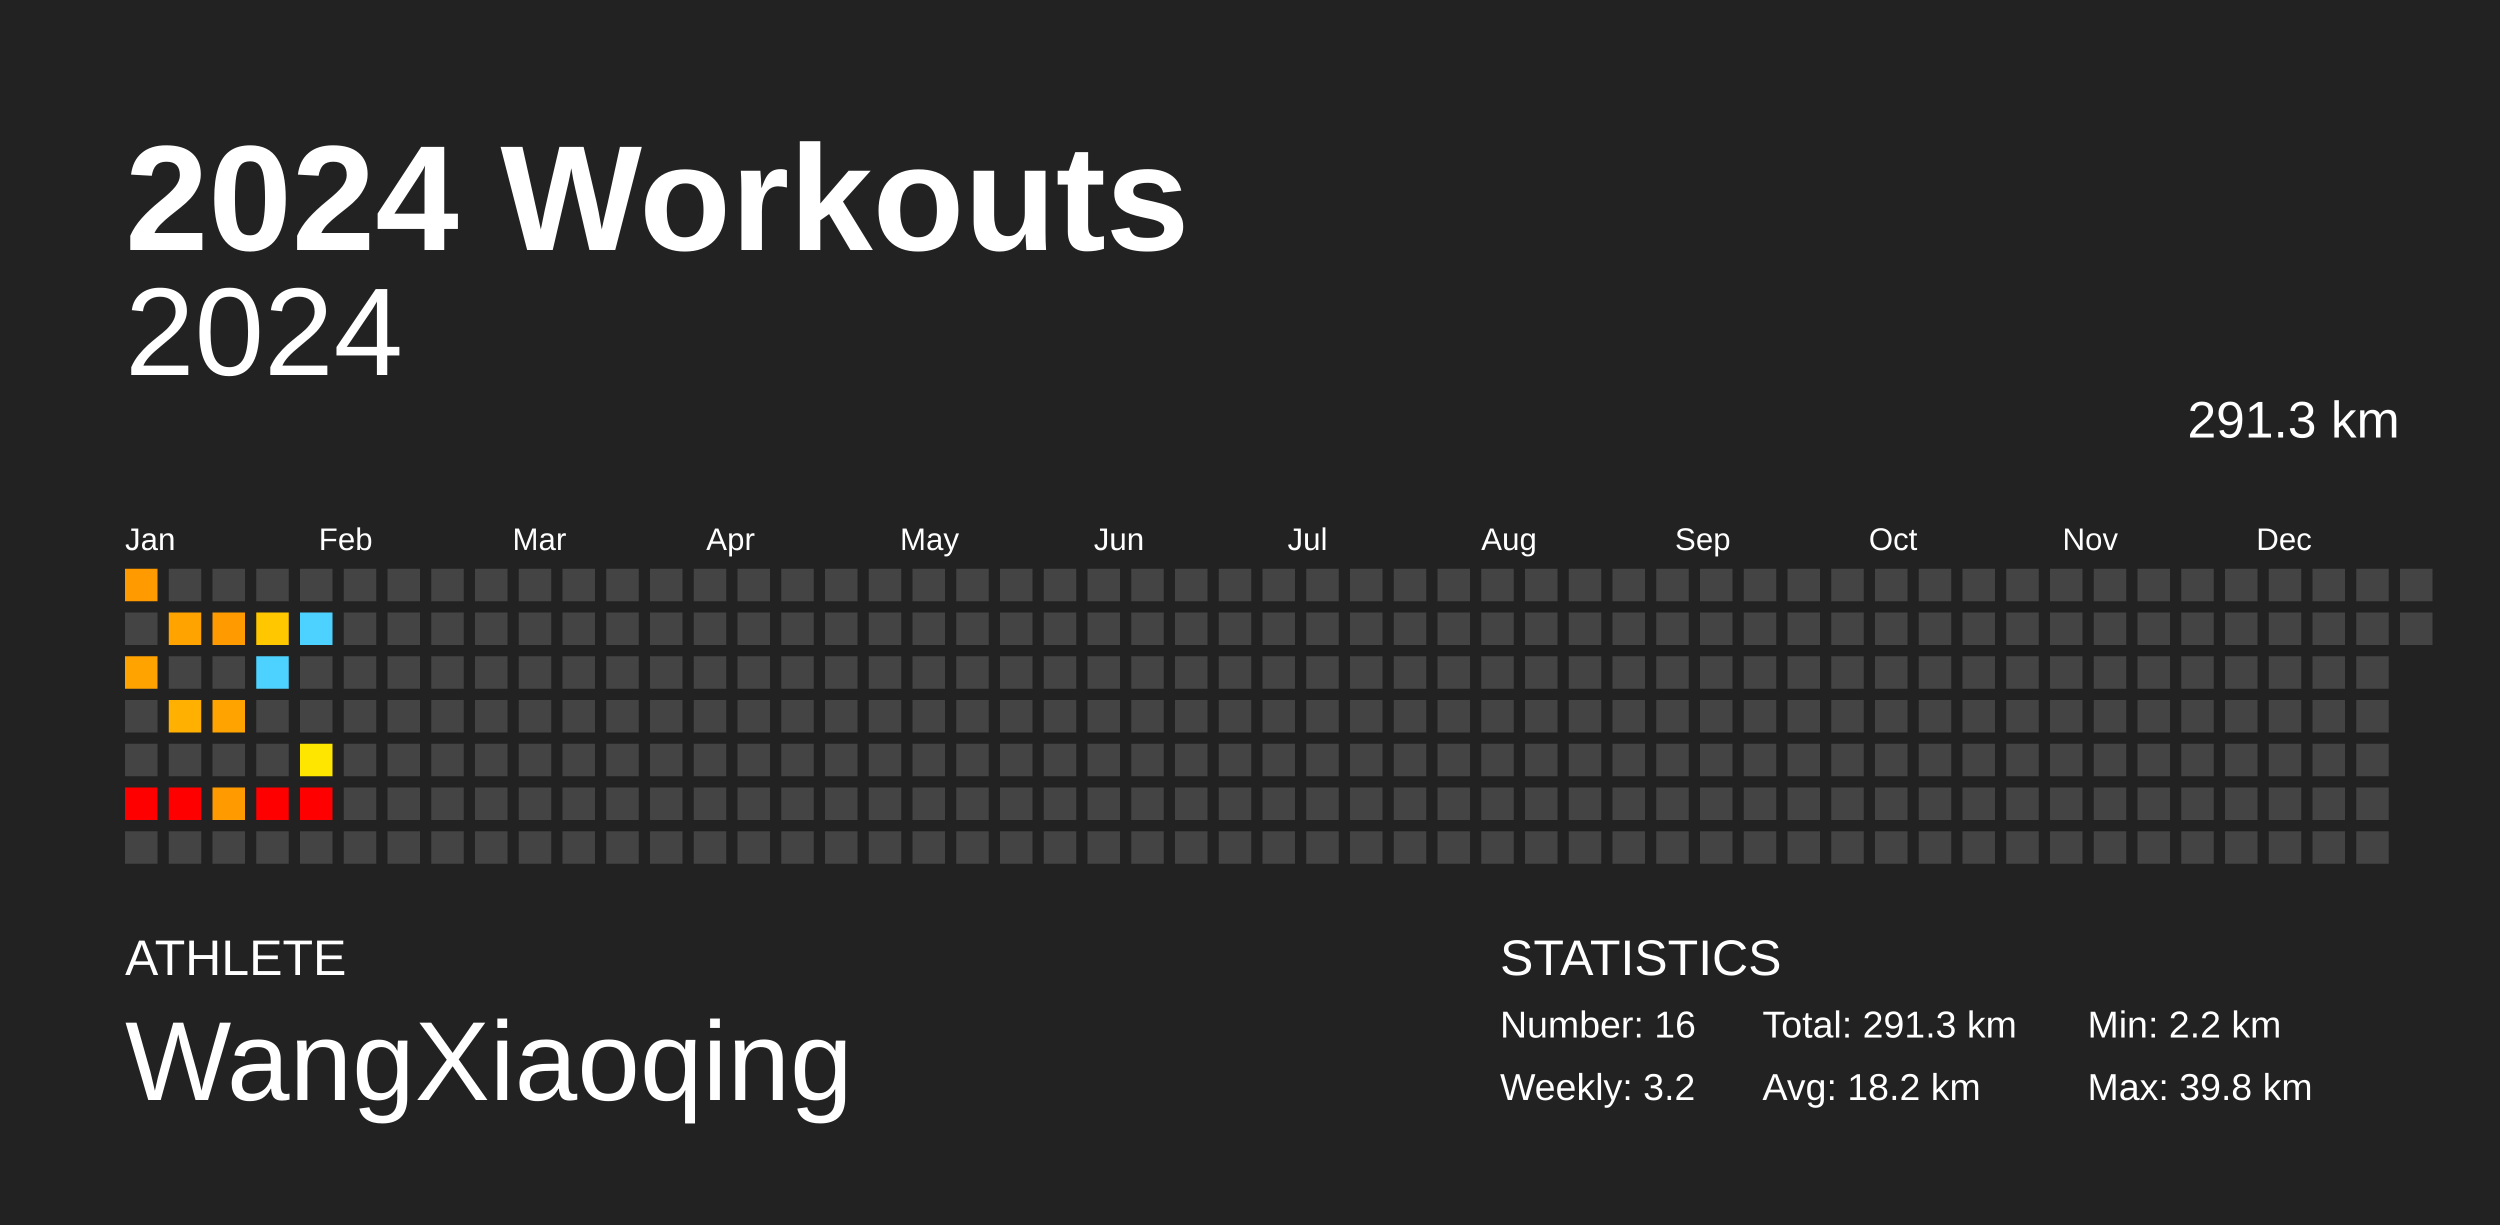
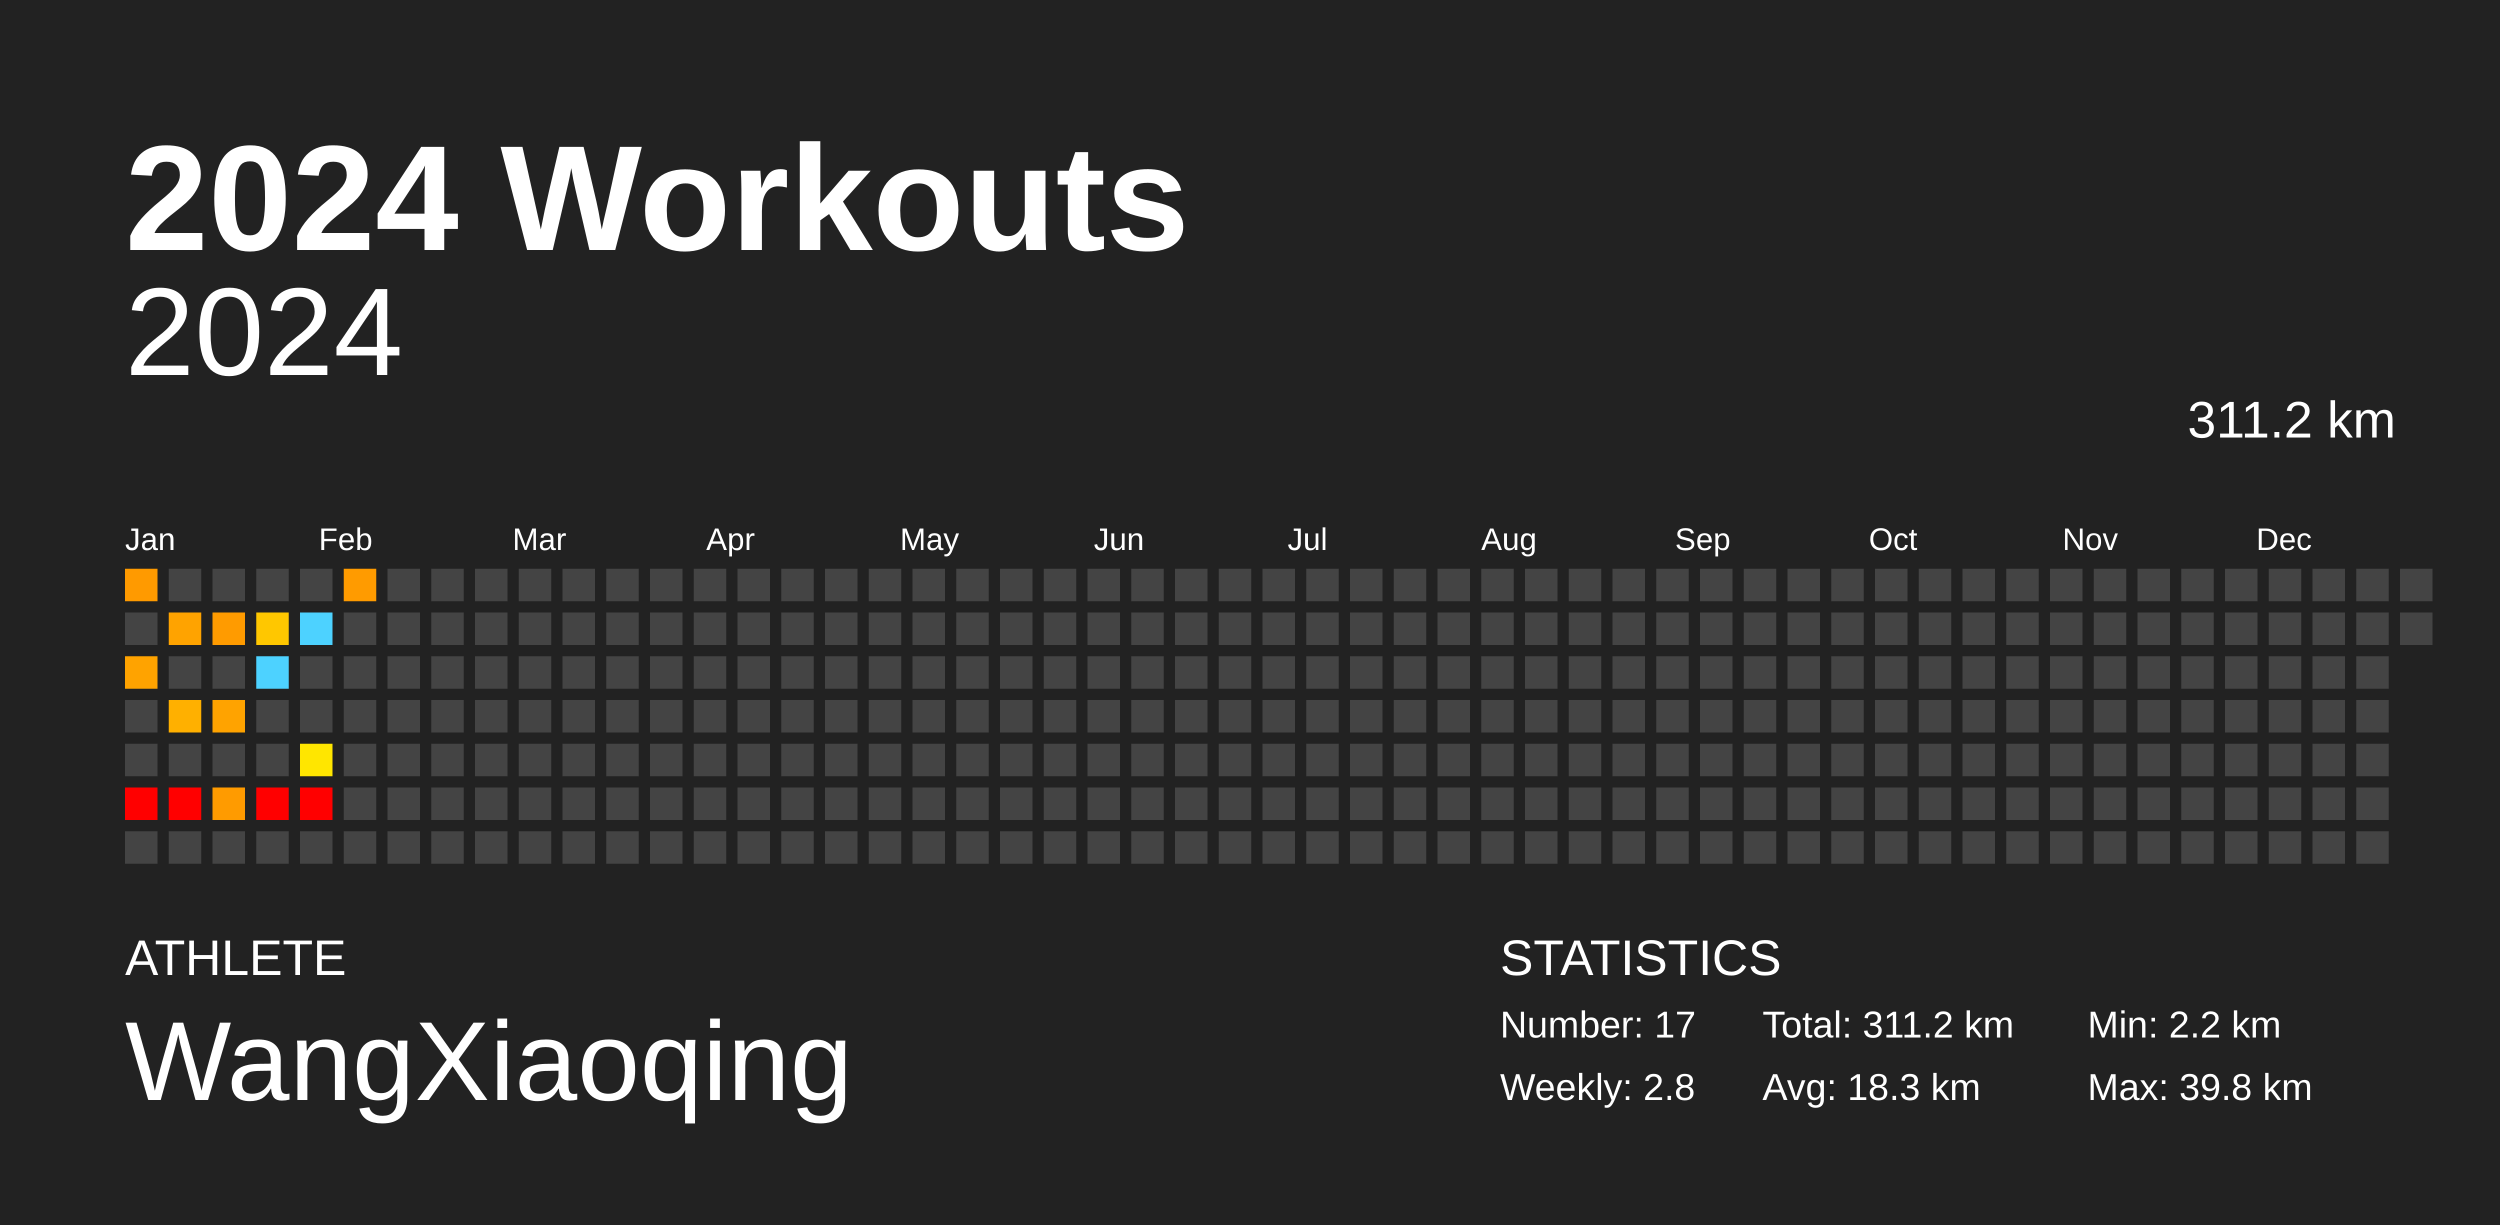
<svg xmlns="http://www.w3.org/2000/svg" baseProfile="full" height="98mm" version="1.1" viewBox="0,0,200,98" width="200mm">
  <defs />
  <rect fill="#222222" height="98" width="200" x="0" y="0" />
  <text fill="#FFFFFF" style="font-size:12px; font-family:Arial; font-weight:bold;" x="10" y="20">2024 Workouts</text>
  <text fill="#FFFFFF" style="font-size:4px; font-family:Arial" x="10" y="78">ATHLETE</text>
  <text fill="#FFFFFF" style="font-size:9px; font-family:Arial" x="10" y="88">WangXiaoqing</text>
  <text fill="#FFFFFF" style="font-size:4px; font-family:Arial" x="120" y="78">STATISTICS</text>
-   <text fill="#FFFFFF" style="font-size:3px; font-family:Arial" x="120" y="83">Number: 16</text>
-   <text fill="#FFFFFF" style="font-size:3px; font-family:Arial" x="120" y="88">Weekly: 3.2</text>
-   <text fill="#FFFFFF" style="font-size:3px; font-family:Arial" x="141" y="83">Total: 291.3 km</text>
-   <text fill="#FFFFFF" style="font-size:3px; font-family:Arial" x="141" y="88">Avg: 18.2 km</text>
+   <text fill="#FFFFFF" style="font-size:3px; font-family:Arial" x="120" y="83">Number: 17</text>
+   <text fill="#FFFFFF" style="font-size:3px; font-family:Arial" x="120" y="88">Weekly: 2.8</text>
+   <text fill="#FFFFFF" style="font-size:3px; font-family:Arial" x="141" y="83">Total: 311.2 km</text>
+   <text fill="#FFFFFF" style="font-size:3px; font-family:Arial" x="141" y="88">Avg: 18.3 km</text>
  <text fill="#FFFFFF" style="font-size:3px; font-family:Arial" x="167" y="83">Min: 2.2 km</text>
  <text fill="#FFFFFF" style="font-size:3px; font-family:Arial" x="167" y="88">Max: 39.8 km</text>
  <text alignment-baseline="hanging" fill="#FFFFFF" style="font-size:10.0px; font-family:Arial;" x="10" y="30">2024</text>
-   <text alignment-baseline="hanging" fill="#FFFFFF" style="font-size:4.125px; font-family:Arial;" x="175" y="35">291.3 km</text>
+   <text alignment-baseline="hanging" fill="#FFFFFF" style="font-size:4.125px; font-family:Arial;" x="175" y="35">311.2 km</text>
  <text fill="#FFFFFF" style="font-size:2.5px; font-family:Arial" x="10.0" y="44">Jan</text>
  <text fill="#FFFFFF" style="font-size:2.5px; font-family:Arial" x="25.5" y="44">Feb</text>
  <text fill="#FFFFFF" style="font-size:2.5px; font-family:Arial" x="41.0" y="44">Mar</text>
  <text fill="#FFFFFF" style="font-size:2.5px; font-family:Arial" x="56.5" y="44">Apr</text>
  <text fill="#FFFFFF" style="font-size:2.5px; font-family:Arial" x="72.0" y="44">May</text>
  <text fill="#FFFFFF" style="font-size:2.5px; font-family:Arial" x="87.5" y="44">Jun</text>
  <text fill="#FFFFFF" style="font-size:2.5px; font-family:Arial" x="103.0" y="44">Jul</text>
  <text fill="#FFFFFF" style="font-size:2.5px; font-family:Arial" x="118.5" y="44">Aug</text>
  <text fill="#FFFFFF" style="font-size:2.5px; font-family:Arial" x="134.0" y="44">Sep</text>
  <text fill="#FFFFFF" style="font-size:2.5px; font-family:Arial" x="149.5" y="44">Oct</text>
  <text fill="#FFFFFF" style="font-size:2.5px; font-family:Arial" x="165.0" y="44">Nov</text>
  <text fill="#FFFFFF" style="font-size:2.5px; font-family:Arial" x="180.5" y="44">Dec</text>
  <rect fill="#ff9a00" height="2.6" width="2.6" x="10.0" y="45.5" />
  <rect fill="#444444" height="2.6" width="2.6" x="10.0" y="49.0" />
  <rect fill="#ffa300" height="2.6" width="2.6" x="10.0" y="52.5" />
  <rect fill="#444444" height="2.6" width="2.6" x="10.0" y="56.0" />
  <rect fill="#444444" height="2.6" width="2.6" x="10.0" y="59.5" />
  <rect fill="red" height="2.6" width="2.6" x="10.0" y="63.0" />
  <rect fill="#444444" height="2.6" width="2.6" x="10.0" y="66.5" />
  <rect fill="#444444" height="2.6" width="2.6" x="13.5" y="45.5" />
  <rect fill="#ffa300" height="2.6" width="2.6" x="13.5" y="49.0" />
  <rect fill="#444444" height="2.6" width="2.6" x="13.5" y="52.5" />
  <rect fill="#ffb000" height="2.6" width="2.6" x="13.5" y="56.0" />
  <rect fill="#444444" height="2.6" width="2.6" x="13.5" y="59.5" />
  <rect fill="red" height="2.6" width="2.6" x="13.5" y="63.0" />
  <rect fill="#444444" height="2.6" width="2.6" x="13.5" y="66.5" />
  <rect fill="#444444" height="2.6" width="2.6" x="17.0" y="45.5" />
  <rect fill="#ff9b00" height="2.6" width="2.6" x="17.0" y="49.0" />
  <rect fill="#444444" height="2.6" width="2.6" x="17.0" y="52.5" />
  <rect fill="#ffa300" height="2.6" width="2.6" x="17.0" y="56.0" />
  <rect fill="#444444" height="2.6" width="2.6" x="17.0" y="59.5" />
  <rect fill="#ff9b00" height="2.6" width="2.6" x="17.0" y="63.0" />
  <rect fill="#444444" height="2.6" width="2.6" x="17.0" y="66.5" />
  <rect fill="#444444" height="2.6" width="2.6" x="20.5" y="45.5" />
  <rect fill="#ffc700" height="2.6" width="2.6" x="20.5" y="49.0" />
  <rect fill="#4dd2ff" height="2.6" width="2.6" x="20.5" y="52.5" />
  <rect fill="#444444" height="2.6" width="2.6" x="20.5" y="56.0" />
  <rect fill="#444444" height="2.6" width="2.6" x="20.5" y="59.5" />
  <rect fill="red" height="2.6" width="2.6" x="20.5" y="63.0" />
  <rect fill="#444444" height="2.6" width="2.6" x="20.5" y="66.5" />
  <rect fill="#444444" height="2.6" width="2.6" x="24.0" y="45.5" />
  <rect fill="#4dd2ff" height="2.6" width="2.6" x="24.0" y="49.0" />
  <rect fill="#444444" height="2.6" width="2.6" x="24.0" y="52.5" />
  <rect fill="#444444" height="2.6" width="2.6" x="24.0" y="56.0" />
  <rect fill="#ffe600" height="2.6" width="2.6" x="24.0" y="59.5" />
  <rect fill="red" height="2.6" width="2.6" x="24.0" y="63.0" />
  <rect fill="#444444" height="2.6" width="2.6" x="24.0" y="66.5" />
-   <rect fill="#444444" height="2.6" width="2.6" x="27.5" y="45.5" />
+   <rect fill="#ff9b00" height="2.6" width="2.6" x="27.5" y="45.5" />
  <rect fill="#444444" height="2.6" width="2.6" x="27.5" y="49.0" />
  <rect fill="#444444" height="2.6" width="2.6" x="27.5" y="52.5" />
  <rect fill="#444444" height="2.6" width="2.6" x="27.5" y="56.0" />
  <rect fill="#444444" height="2.6" width="2.6" x="27.5" y="59.5" />
  <rect fill="#444444" height="2.6" width="2.6" x="27.5" y="63.0" />
  <rect fill="#444444" height="2.6" width="2.6" x="27.5" y="66.5" />
  <rect fill="#444444" height="2.6" width="2.6" x="31.0" y="45.5" />
  <rect fill="#444444" height="2.6" width="2.6" x="31.0" y="49.0" />
  <rect fill="#444444" height="2.6" width="2.6" x="31.0" y="52.5" />
  <rect fill="#444444" height="2.6" width="2.6" x="31.0" y="56.0" />
  <rect fill="#444444" height="2.6" width="2.6" x="31.0" y="59.5" />
  <rect fill="#444444" height="2.6" width="2.6" x="31.0" y="63.0" />
  <rect fill="#444444" height="2.6" width="2.6" x="31.0" y="66.5" />
  <rect fill="#444444" height="2.6" width="2.6" x="34.5" y="45.5" />
  <rect fill="#444444" height="2.6" width="2.6" x="34.5" y="49.0" />
  <rect fill="#444444" height="2.6" width="2.6" x="34.5" y="52.5" />
  <rect fill="#444444" height="2.6" width="2.6" x="34.5" y="56.0" />
  <rect fill="#444444" height="2.6" width="2.6" x="34.5" y="59.5" />
  <rect fill="#444444" height="2.6" width="2.6" x="34.5" y="63.0" />
  <rect fill="#444444" height="2.6" width="2.6" x="34.5" y="66.5" />
  <rect fill="#444444" height="2.6" width="2.6" x="38.0" y="45.5" />
  <rect fill="#444444" height="2.6" width="2.6" x="38.0" y="49.0" />
  <rect fill="#444444" height="2.6" width="2.6" x="38.0" y="52.5" />
  <rect fill="#444444" height="2.6" width="2.6" x="38.0" y="56.0" />
  <rect fill="#444444" height="2.6" width="2.6" x="38.0" y="59.5" />
  <rect fill="#444444" height="2.6" width="2.6" x="38.0" y="63.0" />
  <rect fill="#444444" height="2.6" width="2.6" x="38.0" y="66.5" />
  <rect fill="#444444" height="2.6" width="2.6" x="41.5" y="45.5" />
  <rect fill="#444444" height="2.6" width="2.6" x="41.5" y="49.0" />
  <rect fill="#444444" height="2.6" width="2.6" x="41.5" y="52.5" />
  <rect fill="#444444" height="2.6" width="2.6" x="41.5" y="56.0" />
  <rect fill="#444444" height="2.6" width="2.6" x="41.5" y="59.5" />
  <rect fill="#444444" height="2.6" width="2.6" x="41.5" y="63.0" />
  <rect fill="#444444" height="2.6" width="2.6" x="41.5" y="66.5" />
  <rect fill="#444444" height="2.6" width="2.6" x="45.0" y="45.5" />
  <rect fill="#444444" height="2.6" width="2.6" x="45.0" y="49.0" />
  <rect fill="#444444" height="2.6" width="2.6" x="45.0" y="52.5" />
  <rect fill="#444444" height="2.6" width="2.6" x="45.0" y="56.0" />
  <rect fill="#444444" height="2.6" width="2.6" x="45.0" y="59.5" />
  <rect fill="#444444" height="2.6" width="2.6" x="45.0" y="63.0" />
  <rect fill="#444444" height="2.6" width="2.6" x="45.0" y="66.5" />
  <rect fill="#444444" height="2.6" width="2.6" x="48.5" y="45.5" />
  <rect fill="#444444" height="2.6" width="2.6" x="48.5" y="49.0" />
  <rect fill="#444444" height="2.6" width="2.6" x="48.5" y="52.5" />
  <rect fill="#444444" height="2.6" width="2.6" x="48.5" y="56.0" />
  <rect fill="#444444" height="2.6" width="2.6" x="48.5" y="59.5" />
  <rect fill="#444444" height="2.6" width="2.6" x="48.5" y="63.0" />
  <rect fill="#444444" height="2.6" width="2.6" x="48.5" y="66.5" />
  <rect fill="#444444" height="2.6" width="2.6" x="52.0" y="45.5" />
  <rect fill="#444444" height="2.6" width="2.6" x="52.0" y="49.0" />
  <rect fill="#444444" height="2.6" width="2.6" x="52.0" y="52.5" />
  <rect fill="#444444" height="2.6" width="2.6" x="52.0" y="56.0" />
  <rect fill="#444444" height="2.6" width="2.6" x="52.0" y="59.5" />
  <rect fill="#444444" height="2.6" width="2.6" x="52.0" y="63.0" />
  <rect fill="#444444" height="2.6" width="2.6" x="52.0" y="66.5" />
  <rect fill="#444444" height="2.6" width="2.6" x="55.5" y="45.5" />
  <rect fill="#444444" height="2.6" width="2.6" x="55.5" y="49.0" />
  <rect fill="#444444" height="2.6" width="2.6" x="55.5" y="52.5" />
  <rect fill="#444444" height="2.6" width="2.6" x="55.5" y="56.0" />
  <rect fill="#444444" height="2.6" width="2.6" x="55.5" y="59.5" />
  <rect fill="#444444" height="2.6" width="2.6" x="55.5" y="63.0" />
  <rect fill="#444444" height="2.6" width="2.6" x="55.5" y="66.5" />
  <rect fill="#444444" height="2.6" width="2.6" x="59.0" y="45.5" />
  <rect fill="#444444" height="2.6" width="2.6" x="59.0" y="49.0" />
  <rect fill="#444444" height="2.6" width="2.6" x="59.0" y="52.5" />
  <rect fill="#444444" height="2.6" width="2.6" x="59.0" y="56.0" />
  <rect fill="#444444" height="2.6" width="2.6" x="59.0" y="59.5" />
  <rect fill="#444444" height="2.6" width="2.6" x="59.0" y="63.0" />
  <rect fill="#444444" height="2.6" width="2.6" x="59.0" y="66.5" />
  <rect fill="#444444" height="2.6" width="2.6" x="62.5" y="45.5" />
  <rect fill="#444444" height="2.6" width="2.6" x="62.5" y="49.0" />
  <rect fill="#444444" height="2.6" width="2.6" x="62.5" y="52.5" />
  <rect fill="#444444" height="2.6" width="2.6" x="62.5" y="56.0" />
  <rect fill="#444444" height="2.6" width="2.6" x="62.5" y="59.5" />
  <rect fill="#444444" height="2.6" width="2.6" x="62.5" y="63.0" />
  <rect fill="#444444" height="2.6" width="2.6" x="62.5" y="66.5" />
  <rect fill="#444444" height="2.6" width="2.6" x="66.0" y="45.5" />
  <rect fill="#444444" height="2.6" width="2.6" x="66.0" y="49.0" />
  <rect fill="#444444" height="2.6" width="2.6" x="66.0" y="52.5" />
  <rect fill="#444444" height="2.6" width="2.6" x="66.0" y="56.0" />
  <rect fill="#444444" height="2.6" width="2.6" x="66.0" y="59.5" />
  <rect fill="#444444" height="2.6" width="2.6" x="66.0" y="63.0" />
  <rect fill="#444444" height="2.6" width="2.6" x="66.0" y="66.5" />
  <rect fill="#444444" height="2.6" width="2.6" x="69.5" y="45.5" />
  <rect fill="#444444" height="2.6" width="2.6" x="69.5" y="49.0" />
  <rect fill="#444444" height="2.6" width="2.6" x="69.5" y="52.5" />
  <rect fill="#444444" height="2.6" width="2.6" x="69.5" y="56.0" />
  <rect fill="#444444" height="2.6" width="2.6" x="69.5" y="59.5" />
  <rect fill="#444444" height="2.6" width="2.6" x="69.5" y="63.0" />
  <rect fill="#444444" height="2.6" width="2.6" x="69.5" y="66.5" />
  <rect fill="#444444" height="2.6" width="2.6" x="73.0" y="45.5" />
  <rect fill="#444444" height="2.6" width="2.6" x="73.0" y="49.0" />
  <rect fill="#444444" height="2.6" width="2.6" x="73.0" y="52.5" />
  <rect fill="#444444" height="2.6" width="2.6" x="73.0" y="56.0" />
  <rect fill="#444444" height="2.6" width="2.6" x="73.0" y="59.5" />
  <rect fill="#444444" height="2.6" width="2.6" x="73.0" y="63.0" />
  <rect fill="#444444" height="2.6" width="2.6" x="73.0" y="66.5" />
  <rect fill="#444444" height="2.6" width="2.6" x="76.5" y="45.5" />
  <rect fill="#444444" height="2.6" width="2.6" x="76.5" y="49.0" />
  <rect fill="#444444" height="2.6" width="2.6" x="76.5" y="52.5" />
  <rect fill="#444444" height="2.6" width="2.6" x="76.5" y="56.0" />
  <rect fill="#444444" height="2.6" width="2.6" x="76.5" y="59.5" />
  <rect fill="#444444" height="2.6" width="2.6" x="76.5" y="63.0" />
  <rect fill="#444444" height="2.6" width="2.6" x="76.5" y="66.5" />
  <rect fill="#444444" height="2.6" width="2.6" x="80.0" y="45.5" />
  <rect fill="#444444" height="2.6" width="2.6" x="80.0" y="49.0" />
  <rect fill="#444444" height="2.6" width="2.6" x="80.0" y="52.5" />
  <rect fill="#444444" height="2.6" width="2.6" x="80.0" y="56.0" />
  <rect fill="#444444" height="2.6" width="2.6" x="80.0" y="59.5" />
  <rect fill="#444444" height="2.6" width="2.6" x="80.0" y="63.0" />
  <rect fill="#444444" height="2.6" width="2.6" x="80.0" y="66.5" />
  <rect fill="#444444" height="2.6" width="2.6" x="83.5" y="45.5" />
  <rect fill="#444444" height="2.6" width="2.6" x="83.5" y="49.0" />
  <rect fill="#444444" height="2.6" width="2.6" x="83.5" y="52.5" />
  <rect fill="#444444" height="2.6" width="2.6" x="83.5" y="56.0" />
  <rect fill="#444444" height="2.6" width="2.6" x="83.5" y="59.5" />
  <rect fill="#444444" height="2.6" width="2.6" x="83.5" y="63.0" />
  <rect fill="#444444" height="2.6" width="2.6" x="83.5" y="66.5" />
  <rect fill="#444444" height="2.6" width="2.6" x="87.0" y="45.5" />
  <rect fill="#444444" height="2.6" width="2.6" x="87.0" y="49.0" />
  <rect fill="#444444" height="2.6" width="2.6" x="87.0" y="52.5" />
  <rect fill="#444444" height="2.6" width="2.6" x="87.0" y="56.0" />
  <rect fill="#444444" height="2.6" width="2.6" x="87.0" y="59.5" />
  <rect fill="#444444" height="2.6" width="2.6" x="87.0" y="63.0" />
  <rect fill="#444444" height="2.6" width="2.6" x="87.0" y="66.5" />
  <rect fill="#444444" height="2.6" width="2.6" x="90.5" y="45.5" />
  <rect fill="#444444" height="2.6" width="2.6" x="90.5" y="49.0" />
  <rect fill="#444444" height="2.6" width="2.6" x="90.5" y="52.5" />
  <rect fill="#444444" height="2.6" width="2.6" x="90.5" y="56.0" />
  <rect fill="#444444" height="2.6" width="2.6" x="90.5" y="59.5" />
  <rect fill="#444444" height="2.6" width="2.6" x="90.5" y="63.0" />
  <rect fill="#444444" height="2.6" width="2.6" x="90.5" y="66.5" />
  <rect fill="#444444" height="2.6" width="2.6" x="94.0" y="45.5" />
  <rect fill="#444444" height="2.6" width="2.6" x="94.0" y="49.0" />
  <rect fill="#444444" height="2.6" width="2.6" x="94.0" y="52.5" />
  <rect fill="#444444" height="2.6" width="2.6" x="94.0" y="56.0" />
  <rect fill="#444444" height="2.6" width="2.6" x="94.0" y="59.5" />
  <rect fill="#444444" height="2.6" width="2.6" x="94.0" y="63.0" />
  <rect fill="#444444" height="2.6" width="2.6" x="94.0" y="66.5" />
  <rect fill="#444444" height="2.6" width="2.6" x="97.5" y="45.5" />
  <rect fill="#444444" height="2.6" width="2.6" x="97.5" y="49.0" />
  <rect fill="#444444" height="2.6" width="2.6" x="97.5" y="52.5" />
  <rect fill="#444444" height="2.6" width="2.6" x="97.5" y="56.0" />
  <rect fill="#444444" height="2.6" width="2.6" x="97.5" y="59.5" />
  <rect fill="#444444" height="2.6" width="2.6" x="97.5" y="63.0" />
  <rect fill="#444444" height="2.6" width="2.6" x="97.5" y="66.5" />
  <rect fill="#444444" height="2.6" width="2.6" x="101.0" y="45.5" />
  <rect fill="#444444" height="2.6" width="2.6" x="101.0" y="49.0" />
  <rect fill="#444444" height="2.6" width="2.6" x="101.0" y="52.5" />
  <rect fill="#444444" height="2.6" width="2.6" x="101.0" y="56.0" />
  <rect fill="#444444" height="2.6" width="2.6" x="101.0" y="59.5" />
  <rect fill="#444444" height="2.6" width="2.6" x="101.0" y="63.0" />
  <rect fill="#444444" height="2.6" width="2.6" x="101.0" y="66.5" />
  <rect fill="#444444" height="2.6" width="2.6" x="104.5" y="45.5" />
  <rect fill="#444444" height="2.6" width="2.6" x="104.5" y="49.0" />
  <rect fill="#444444" height="2.6" width="2.6" x="104.5" y="52.5" />
  <rect fill="#444444" height="2.6" width="2.6" x="104.5" y="56.0" />
  <rect fill="#444444" height="2.6" width="2.6" x="104.5" y="59.5" />
  <rect fill="#444444" height="2.6" width="2.6" x="104.5" y="63.0" />
  <rect fill="#444444" height="2.6" width="2.6" x="104.5" y="66.5" />
  <rect fill="#444444" height="2.6" width="2.6" x="108.0" y="45.5" />
  <rect fill="#444444" height="2.6" width="2.6" x="108.0" y="49.0" />
  <rect fill="#444444" height="2.6" width="2.6" x="108.0" y="52.5" />
  <rect fill="#444444" height="2.6" width="2.6" x="108.0" y="56.0" />
  <rect fill="#444444" height="2.6" width="2.6" x="108.0" y="59.5" />
  <rect fill="#444444" height="2.6" width="2.6" x="108.0" y="63.0" />
  <rect fill="#444444" height="2.6" width="2.6" x="108.0" y="66.5" />
  <rect fill="#444444" height="2.6" width="2.6" x="111.5" y="45.5" />
  <rect fill="#444444" height="2.6" width="2.6" x="111.5" y="49.0" />
  <rect fill="#444444" height="2.6" width="2.6" x="111.5" y="52.5" />
  <rect fill="#444444" height="2.6" width="2.6" x="111.5" y="56.0" />
  <rect fill="#444444" height="2.6" width="2.6" x="111.5" y="59.5" />
  <rect fill="#444444" height="2.6" width="2.6" x="111.5" y="63.0" />
  <rect fill="#444444" height="2.6" width="2.6" x="111.5" y="66.5" />
  <rect fill="#444444" height="2.6" width="2.6" x="115.0" y="45.5" />
  <rect fill="#444444" height="2.6" width="2.6" x="115.0" y="49.0" />
  <rect fill="#444444" height="2.6" width="2.6" x="115.0" y="52.5" />
  <rect fill="#444444" height="2.6" width="2.6" x="115.0" y="56.0" />
  <rect fill="#444444" height="2.6" width="2.6" x="115.0" y="59.5" />
  <rect fill="#444444" height="2.6" width="2.6" x="115.0" y="63.0" />
  <rect fill="#444444" height="2.6" width="2.6" x="115.0" y="66.5" />
  <rect fill="#444444" height="2.6" width="2.6" x="118.5" y="45.5" />
  <rect fill="#444444" height="2.6" width="2.6" x="118.5" y="49.0" />
  <rect fill="#444444" height="2.6" width="2.6" x="118.5" y="52.5" />
  <rect fill="#444444" height="2.6" width="2.6" x="118.5" y="56.0" />
  <rect fill="#444444" height="2.6" width="2.6" x="118.5" y="59.5" />
  <rect fill="#444444" height="2.6" width="2.6" x="118.5" y="63.0" />
  <rect fill="#444444" height="2.6" width="2.6" x="118.5" y="66.5" />
  <rect fill="#444444" height="2.6" width="2.6" x="122.0" y="45.5" />
  <rect fill="#444444" height="2.6" width="2.6" x="122.0" y="49.0" />
  <rect fill="#444444" height="2.6" width="2.6" x="122.0" y="52.5" />
  <rect fill="#444444" height="2.6" width="2.6" x="122.0" y="56.0" />
  <rect fill="#444444" height="2.6" width="2.6" x="122.0" y="59.5" />
  <rect fill="#444444" height="2.6" width="2.6" x="122.0" y="63.0" />
  <rect fill="#444444" height="2.6" width="2.6" x="122.0" y="66.5" />
  <rect fill="#444444" height="2.6" width="2.6" x="125.5" y="45.5" />
  <rect fill="#444444" height="2.6" width="2.6" x="125.5" y="49.0" />
  <rect fill="#444444" height="2.6" width="2.6" x="125.5" y="52.5" />
  <rect fill="#444444" height="2.6" width="2.6" x="125.5" y="56.0" />
  <rect fill="#444444" height="2.6" width="2.6" x="125.5" y="59.5" />
  <rect fill="#444444" height="2.6" width="2.6" x="125.5" y="63.0" />
  <rect fill="#444444" height="2.6" width="2.6" x="125.5" y="66.5" />
  <rect fill="#444444" height="2.6" width="2.6" x="129.0" y="45.5" />
  <rect fill="#444444" height="2.6" width="2.6" x="129.0" y="49.0" />
  <rect fill="#444444" height="2.6" width="2.6" x="129.0" y="52.5" />
  <rect fill="#444444" height="2.6" width="2.6" x="129.0" y="56.0" />
  <rect fill="#444444" height="2.6" width="2.6" x="129.0" y="59.5" />
  <rect fill="#444444" height="2.6" width="2.6" x="129.0" y="63.0" />
  <rect fill="#444444" height="2.6" width="2.6" x="129.0" y="66.5" />
  <rect fill="#444444" height="2.6" width="2.6" x="132.5" y="45.5" />
  <rect fill="#444444" height="2.6" width="2.6" x="132.5" y="49.0" />
  <rect fill="#444444" height="2.6" width="2.6" x="132.5" y="52.5" />
  <rect fill="#444444" height="2.6" width="2.6" x="132.5" y="56.0" />
  <rect fill="#444444" height="2.6" width="2.6" x="132.5" y="59.5" />
  <rect fill="#444444" height="2.6" width="2.6" x="132.5" y="63.0" />
  <rect fill="#444444" height="2.6" width="2.6" x="132.5" y="66.5" />
  <rect fill="#444444" height="2.6" width="2.6" x="136.0" y="45.5" />
  <rect fill="#444444" height="2.6" width="2.6" x="136.0" y="49.0" />
  <rect fill="#444444" height="2.6" width="2.6" x="136.0" y="52.5" />
  <rect fill="#444444" height="2.6" width="2.6" x="136.0" y="56.0" />
  <rect fill="#444444" height="2.6" width="2.6" x="136.0" y="59.5" />
  <rect fill="#444444" height="2.6" width="2.6" x="136.0" y="63.0" />
  <rect fill="#444444" height="2.6" width="2.6" x="136.0" y="66.5" />
  <rect fill="#444444" height="2.6" width="2.6" x="139.5" y="45.5" />
  <rect fill="#444444" height="2.6" width="2.6" x="139.5" y="49.0" />
  <rect fill="#444444" height="2.6" width="2.6" x="139.5" y="52.5" />
  <rect fill="#444444" height="2.6" width="2.6" x="139.5" y="56.0" />
  <rect fill="#444444" height="2.6" width="2.6" x="139.5" y="59.5" />
  <rect fill="#444444" height="2.6" width="2.6" x="139.5" y="63.0" />
  <rect fill="#444444" height="2.6" width="2.6" x="139.5" y="66.5" />
  <rect fill="#444444" height="2.6" width="2.6" x="143.0" y="45.5" />
  <rect fill="#444444" height="2.6" width="2.6" x="143.0" y="49.0" />
  <rect fill="#444444" height="2.6" width="2.6" x="143.0" y="52.5" />
  <rect fill="#444444" height="2.6" width="2.6" x="143.0" y="56.0" />
  <rect fill="#444444" height="2.6" width="2.6" x="143.0" y="59.5" />
  <rect fill="#444444" height="2.6" width="2.6" x="143.0" y="63.0" />
  <rect fill="#444444" height="2.6" width="2.6" x="143.0" y="66.5" />
  <rect fill="#444444" height="2.6" width="2.6" x="146.5" y="45.5" />
  <rect fill="#444444" height="2.6" width="2.6" x="146.5" y="49.0" />
  <rect fill="#444444" height="2.6" width="2.6" x="146.5" y="52.5" />
  <rect fill="#444444" height="2.6" width="2.6" x="146.5" y="56.0" />
  <rect fill="#444444" height="2.6" width="2.6" x="146.5" y="59.5" />
  <rect fill="#444444" height="2.6" width="2.6" x="146.5" y="63.0" />
  <rect fill="#444444" height="2.6" width="2.6" x="146.5" y="66.5" />
  <rect fill="#444444" height="2.6" width="2.6" x="150.0" y="45.5" />
  <rect fill="#444444" height="2.6" width="2.6" x="150.0" y="49.0" />
  <rect fill="#444444" height="2.6" width="2.6" x="150.0" y="52.5" />
  <rect fill="#444444" height="2.6" width="2.6" x="150.0" y="56.0" />
  <rect fill="#444444" height="2.6" width="2.6" x="150.0" y="59.5" />
  <rect fill="#444444" height="2.6" width="2.6" x="150.0" y="63.0" />
  <rect fill="#444444" height="2.6" width="2.6" x="150.0" y="66.5" />
  <rect fill="#444444" height="2.6" width="2.6" x="153.5" y="45.5" />
  <rect fill="#444444" height="2.6" width="2.6" x="153.5" y="49.0" />
  <rect fill="#444444" height="2.6" width="2.6" x="153.5" y="52.5" />
  <rect fill="#444444" height="2.6" width="2.6" x="153.5" y="56.0" />
  <rect fill="#444444" height="2.6" width="2.6" x="153.5" y="59.5" />
  <rect fill="#444444" height="2.6" width="2.6" x="153.5" y="63.0" />
  <rect fill="#444444" height="2.6" width="2.6" x="153.5" y="66.5" />
  <rect fill="#444444" height="2.6" width="2.6" x="157.0" y="45.5" />
  <rect fill="#444444" height="2.6" width="2.6" x="157.0" y="49.0" />
  <rect fill="#444444" height="2.6" width="2.6" x="157.0" y="52.5" />
  <rect fill="#444444" height="2.6" width="2.6" x="157.0" y="56.0" />
  <rect fill="#444444" height="2.6" width="2.6" x="157.0" y="59.5" />
  <rect fill="#444444" height="2.6" width="2.6" x="157.0" y="63.0" />
  <rect fill="#444444" height="2.6" width="2.6" x="157.0" y="66.5" />
  <rect fill="#444444" height="2.6" width="2.6" x="160.5" y="45.5" />
  <rect fill="#444444" height="2.6" width="2.6" x="160.5" y="49.0" />
  <rect fill="#444444" height="2.6" width="2.6" x="160.5" y="52.5" />
  <rect fill="#444444" height="2.6" width="2.6" x="160.5" y="56.0" />
  <rect fill="#444444" height="2.6" width="2.6" x="160.5" y="59.5" />
  <rect fill="#444444" height="2.6" width="2.6" x="160.5" y="63.0" />
  <rect fill="#444444" height="2.6" width="2.6" x="160.5" y="66.5" />
  <rect fill="#444444" height="2.6" width="2.6" x="164.0" y="45.5" />
  <rect fill="#444444" height="2.6" width="2.6" x="164.0" y="49.0" />
  <rect fill="#444444" height="2.6" width="2.6" x="164.0" y="52.5" />
  <rect fill="#444444" height="2.6" width="2.6" x="164.0" y="56.0" />
  <rect fill="#444444" height="2.6" width="2.6" x="164.0" y="59.5" />
  <rect fill="#444444" height="2.6" width="2.6" x="164.0" y="63.0" />
  <rect fill="#444444" height="2.6" width="2.6" x="164.0" y="66.5" />
  <rect fill="#444444" height="2.6" width="2.6" x="167.5" y="45.5" />
  <rect fill="#444444" height="2.6" width="2.6" x="167.5" y="49.0" />
  <rect fill="#444444" height="2.6" width="2.6" x="167.5" y="52.5" />
  <rect fill="#444444" height="2.6" width="2.6" x="167.5" y="56.0" />
  <rect fill="#444444" height="2.6" width="2.6" x="167.5" y="59.5" />
  <rect fill="#444444" height="2.6" width="2.6" x="167.5" y="63.0" />
  <rect fill="#444444" height="2.6" width="2.6" x="167.5" y="66.5" />
  <rect fill="#444444" height="2.6" width="2.6" x="171.0" y="45.5" />
  <rect fill="#444444" height="2.6" width="2.6" x="171.0" y="49.0" />
  <rect fill="#444444" height="2.6" width="2.6" x="171.0" y="52.5" />
  <rect fill="#444444" height="2.6" width="2.6" x="171.0" y="56.0" />
  <rect fill="#444444" height="2.6" width="2.6" x="171.0" y="59.5" />
  <rect fill="#444444" height="2.6" width="2.6" x="171.0" y="63.0" />
  <rect fill="#444444" height="2.6" width="2.6" x="171.0" y="66.5" />
  <rect fill="#444444" height="2.6" width="2.6" x="174.5" y="45.5" />
  <rect fill="#444444" height="2.6" width="2.6" x="174.5" y="49.0" />
  <rect fill="#444444" height="2.6" width="2.6" x="174.5" y="52.5" />
  <rect fill="#444444" height="2.6" width="2.6" x="174.5" y="56.0" />
  <rect fill="#444444" height="2.6" width="2.6" x="174.5" y="59.5" />
  <rect fill="#444444" height="2.6" width="2.6" x="174.5" y="63.0" />
  <rect fill="#444444" height="2.6" width="2.6" x="174.5" y="66.5" />
  <rect fill="#444444" height="2.6" width="2.6" x="178.0" y="45.5" />
  <rect fill="#444444" height="2.6" width="2.6" x="178.0" y="49.0" />
  <rect fill="#444444" height="2.6" width="2.6" x="178.0" y="52.5" />
  <rect fill="#444444" height="2.6" width="2.6" x="178.0" y="56.0" />
  <rect fill="#444444" height="2.6" width="2.6" x="178.0" y="59.5" />
  <rect fill="#444444" height="2.6" width="2.6" x="178.0" y="63.0" />
  <rect fill="#444444" height="2.6" width="2.6" x="178.0" y="66.5" />
  <rect fill="#444444" height="2.6" width="2.6" x="181.5" y="45.5" />
  <rect fill="#444444" height="2.6" width="2.6" x="181.5" y="49.0" />
  <rect fill="#444444" height="2.6" width="2.6" x="181.5" y="52.5" />
  <rect fill="#444444" height="2.6" width="2.6" x="181.5" y="56.0" />
  <rect fill="#444444" height="2.6" width="2.6" x="181.5" y="59.5" />
  <rect fill="#444444" height="2.6" width="2.6" x="181.5" y="63.0" />
  <rect fill="#444444" height="2.6" width="2.6" x="181.5" y="66.5" />
  <rect fill="#444444" height="2.6" width="2.6" x="185.0" y="45.5" />
  <rect fill="#444444" height="2.6" width="2.6" x="185.0" y="49.0" />
  <rect fill="#444444" height="2.6" width="2.6" x="185.0" y="52.5" />
  <rect fill="#444444" height="2.6" width="2.6" x="185.0" y="56.0" />
  <rect fill="#444444" height="2.6" width="2.6" x="185.0" y="59.5" />
  <rect fill="#444444" height="2.6" width="2.6" x="185.0" y="63.0" />
  <rect fill="#444444" height="2.6" width="2.6" x="185.0" y="66.5" />
  <rect fill="#444444" height="2.6" width="2.6" x="188.5" y="45.5" />
  <rect fill="#444444" height="2.6" width="2.6" x="188.5" y="49.0" />
  <rect fill="#444444" height="2.6" width="2.6" x="188.5" y="52.5" />
  <rect fill="#444444" height="2.6" width="2.6" x="188.5" y="56.0" />
  <rect fill="#444444" height="2.6" width="2.6" x="188.5" y="59.5" />
  <rect fill="#444444" height="2.6" width="2.6" x="188.5" y="63.0" />
  <rect fill="#444444" height="2.6" width="2.6" x="188.5" y="66.5" />
  <rect fill="#444444" height="2.6" width="2.6" x="192.0" y="45.5" />
  <rect fill="#444444" height="2.6" width="2.6" x="192.0" y="49.0" />
</svg>
